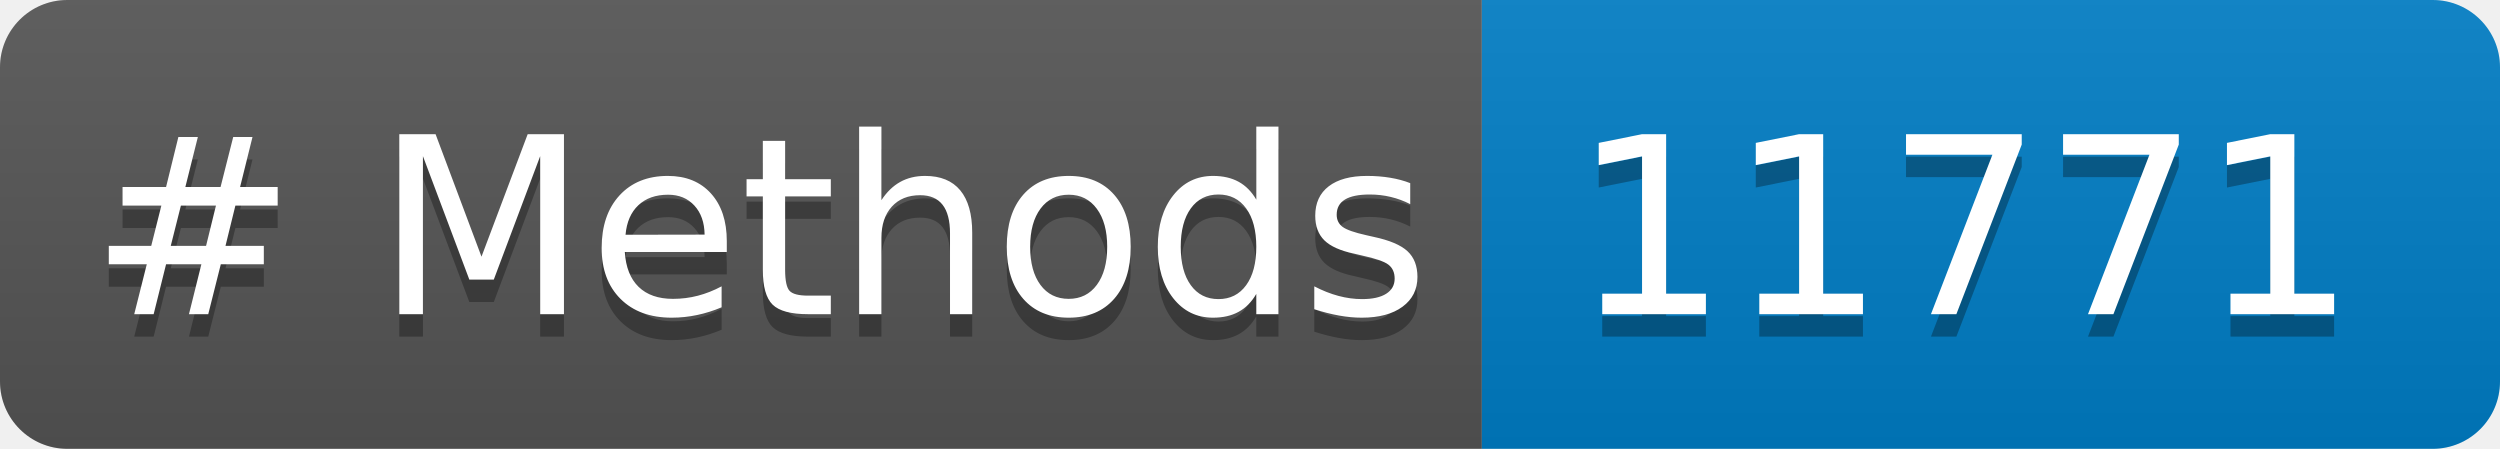
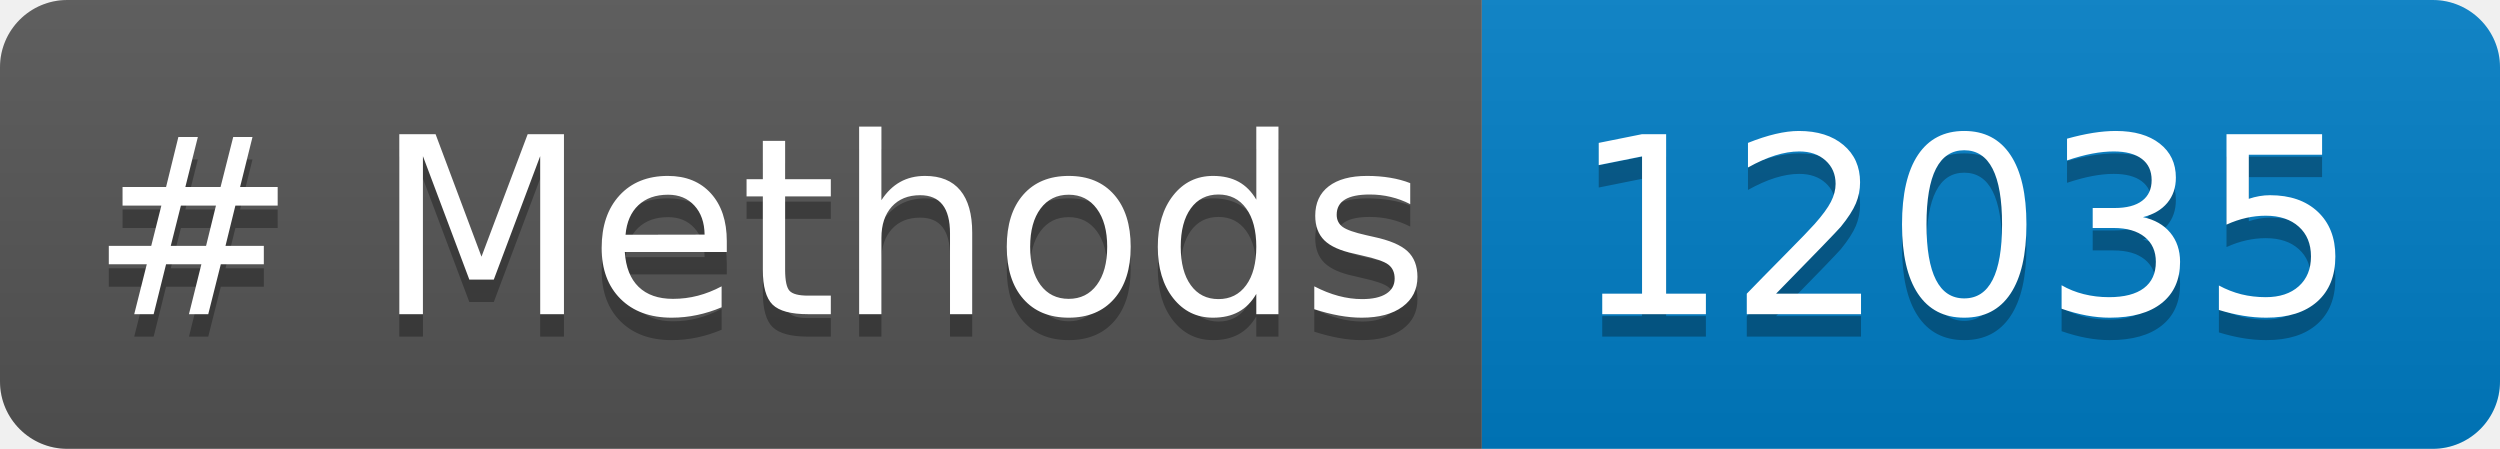
<svg xmlns="http://www.w3.org/2000/svg" width="111.402" height="20" role="img" aria-label="languages: 5">
  <linearGradient id="s" x2="0" y2="100%">
    <stop offset="0" stop-color="#bbb" stop-opacity=".1" />
    <stop offset="1" stop-opacity=".1" />
  </linearGradient>
  <clipPath id="r">
    <rect width="111.402" height="20" rx="3" fill="#fff" />
  </clipPath>
  <g clip-path="url(#r)">
    <rect width="66.033" height="20" fill="#555" />
    <rect x="66.033" width="45.369" height="20" fill="#007ec6" />
    <rect width="111.402" height="20" fill="url(#s)" />
  </g>
  <g fill="#FFF" text-anchor="center" font-family="Verdana,Geneva,DejaVu Sans,sans-serif" text-rendering="geometricPrecision" font-size="110">
    <text aria-hidden="true" x="40" y="150" fill="#010101" fill-opacity=".3" transform="scale(.1)" textLength="560.332"># Methods</text>
    <text x="40" y="140" transform="scale(.1)" fill="#FFF" textLength="560.332"># Methods</text>
-     <text aria-hidden="true" x="700.332" y="150" fill="#010101" fill-opacity=".3" transform="scale(.1)" textLength="333.691">11771</text>
-     <text x="700.332" y="140" transform="scale(.1)" fill="#FFF" textLength="333.691">11771</text>
+     <text aria-hidden="true" x="700.332" y="150" fill="#010101" fill-opacity=".3" transform="scale(.1)" textLength="333.691">12035</text>
+     <text x="700.332" y="140" transform="scale(.1)" fill="#FFF" textLength="333.691">12035</text>
  </g>
</svg>
